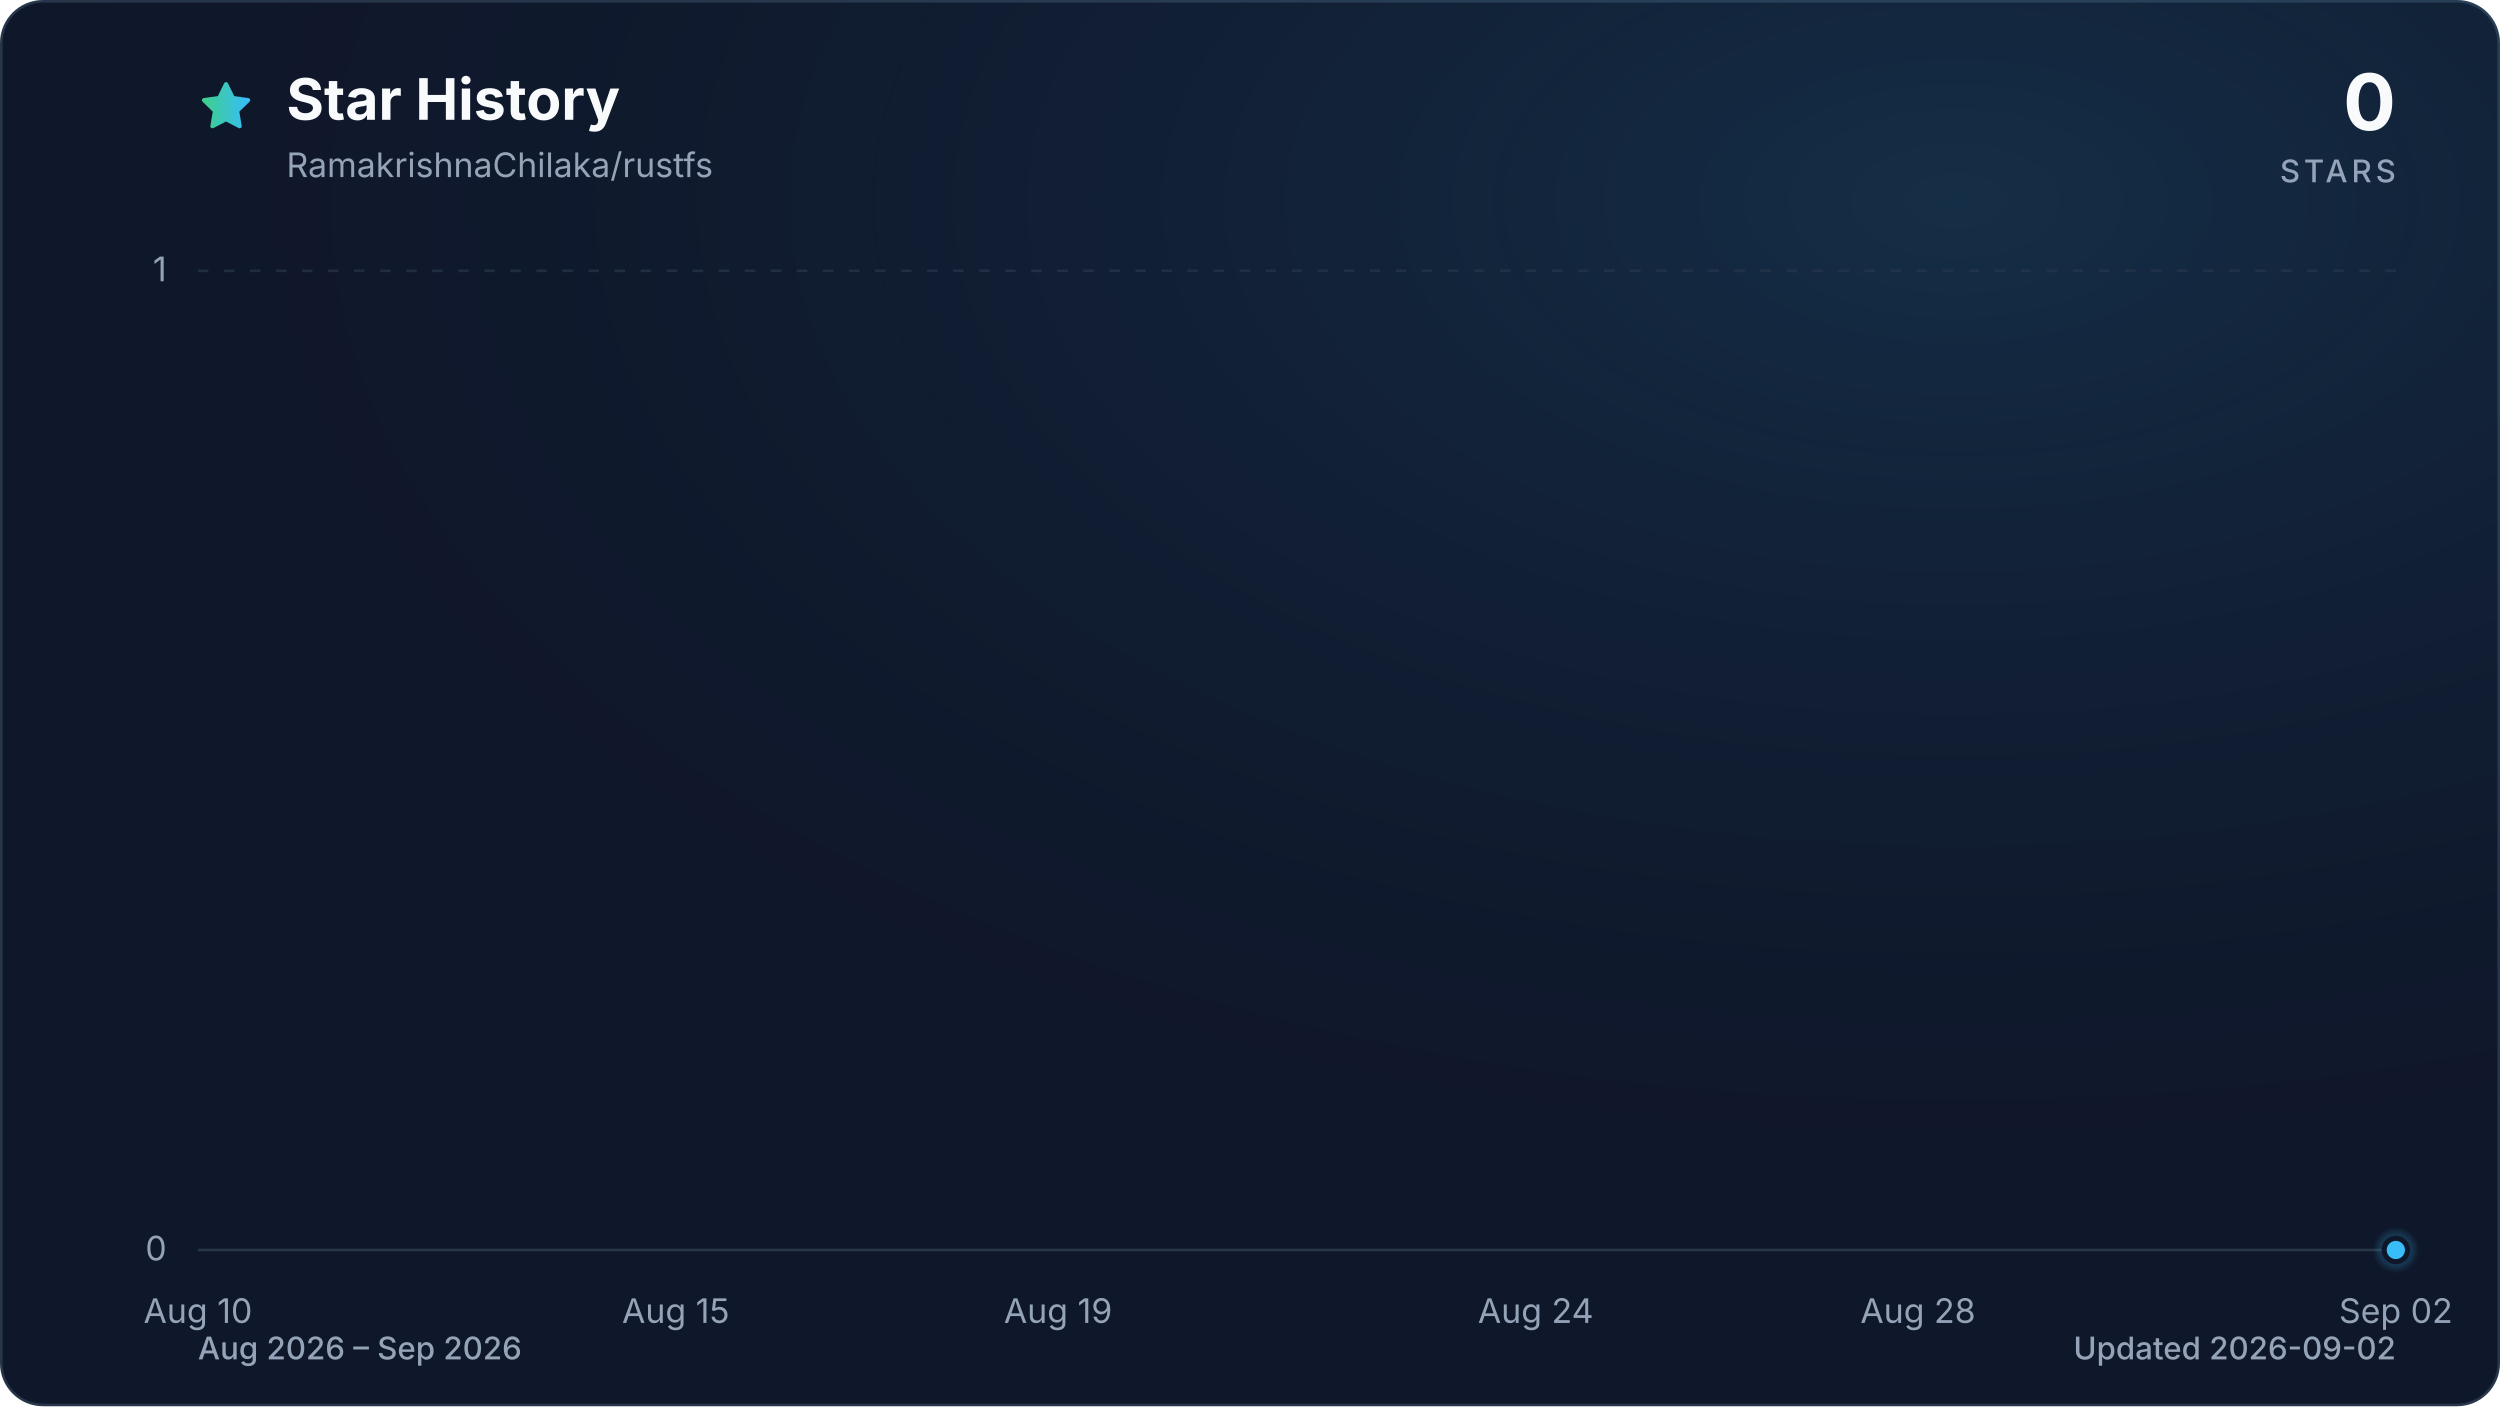
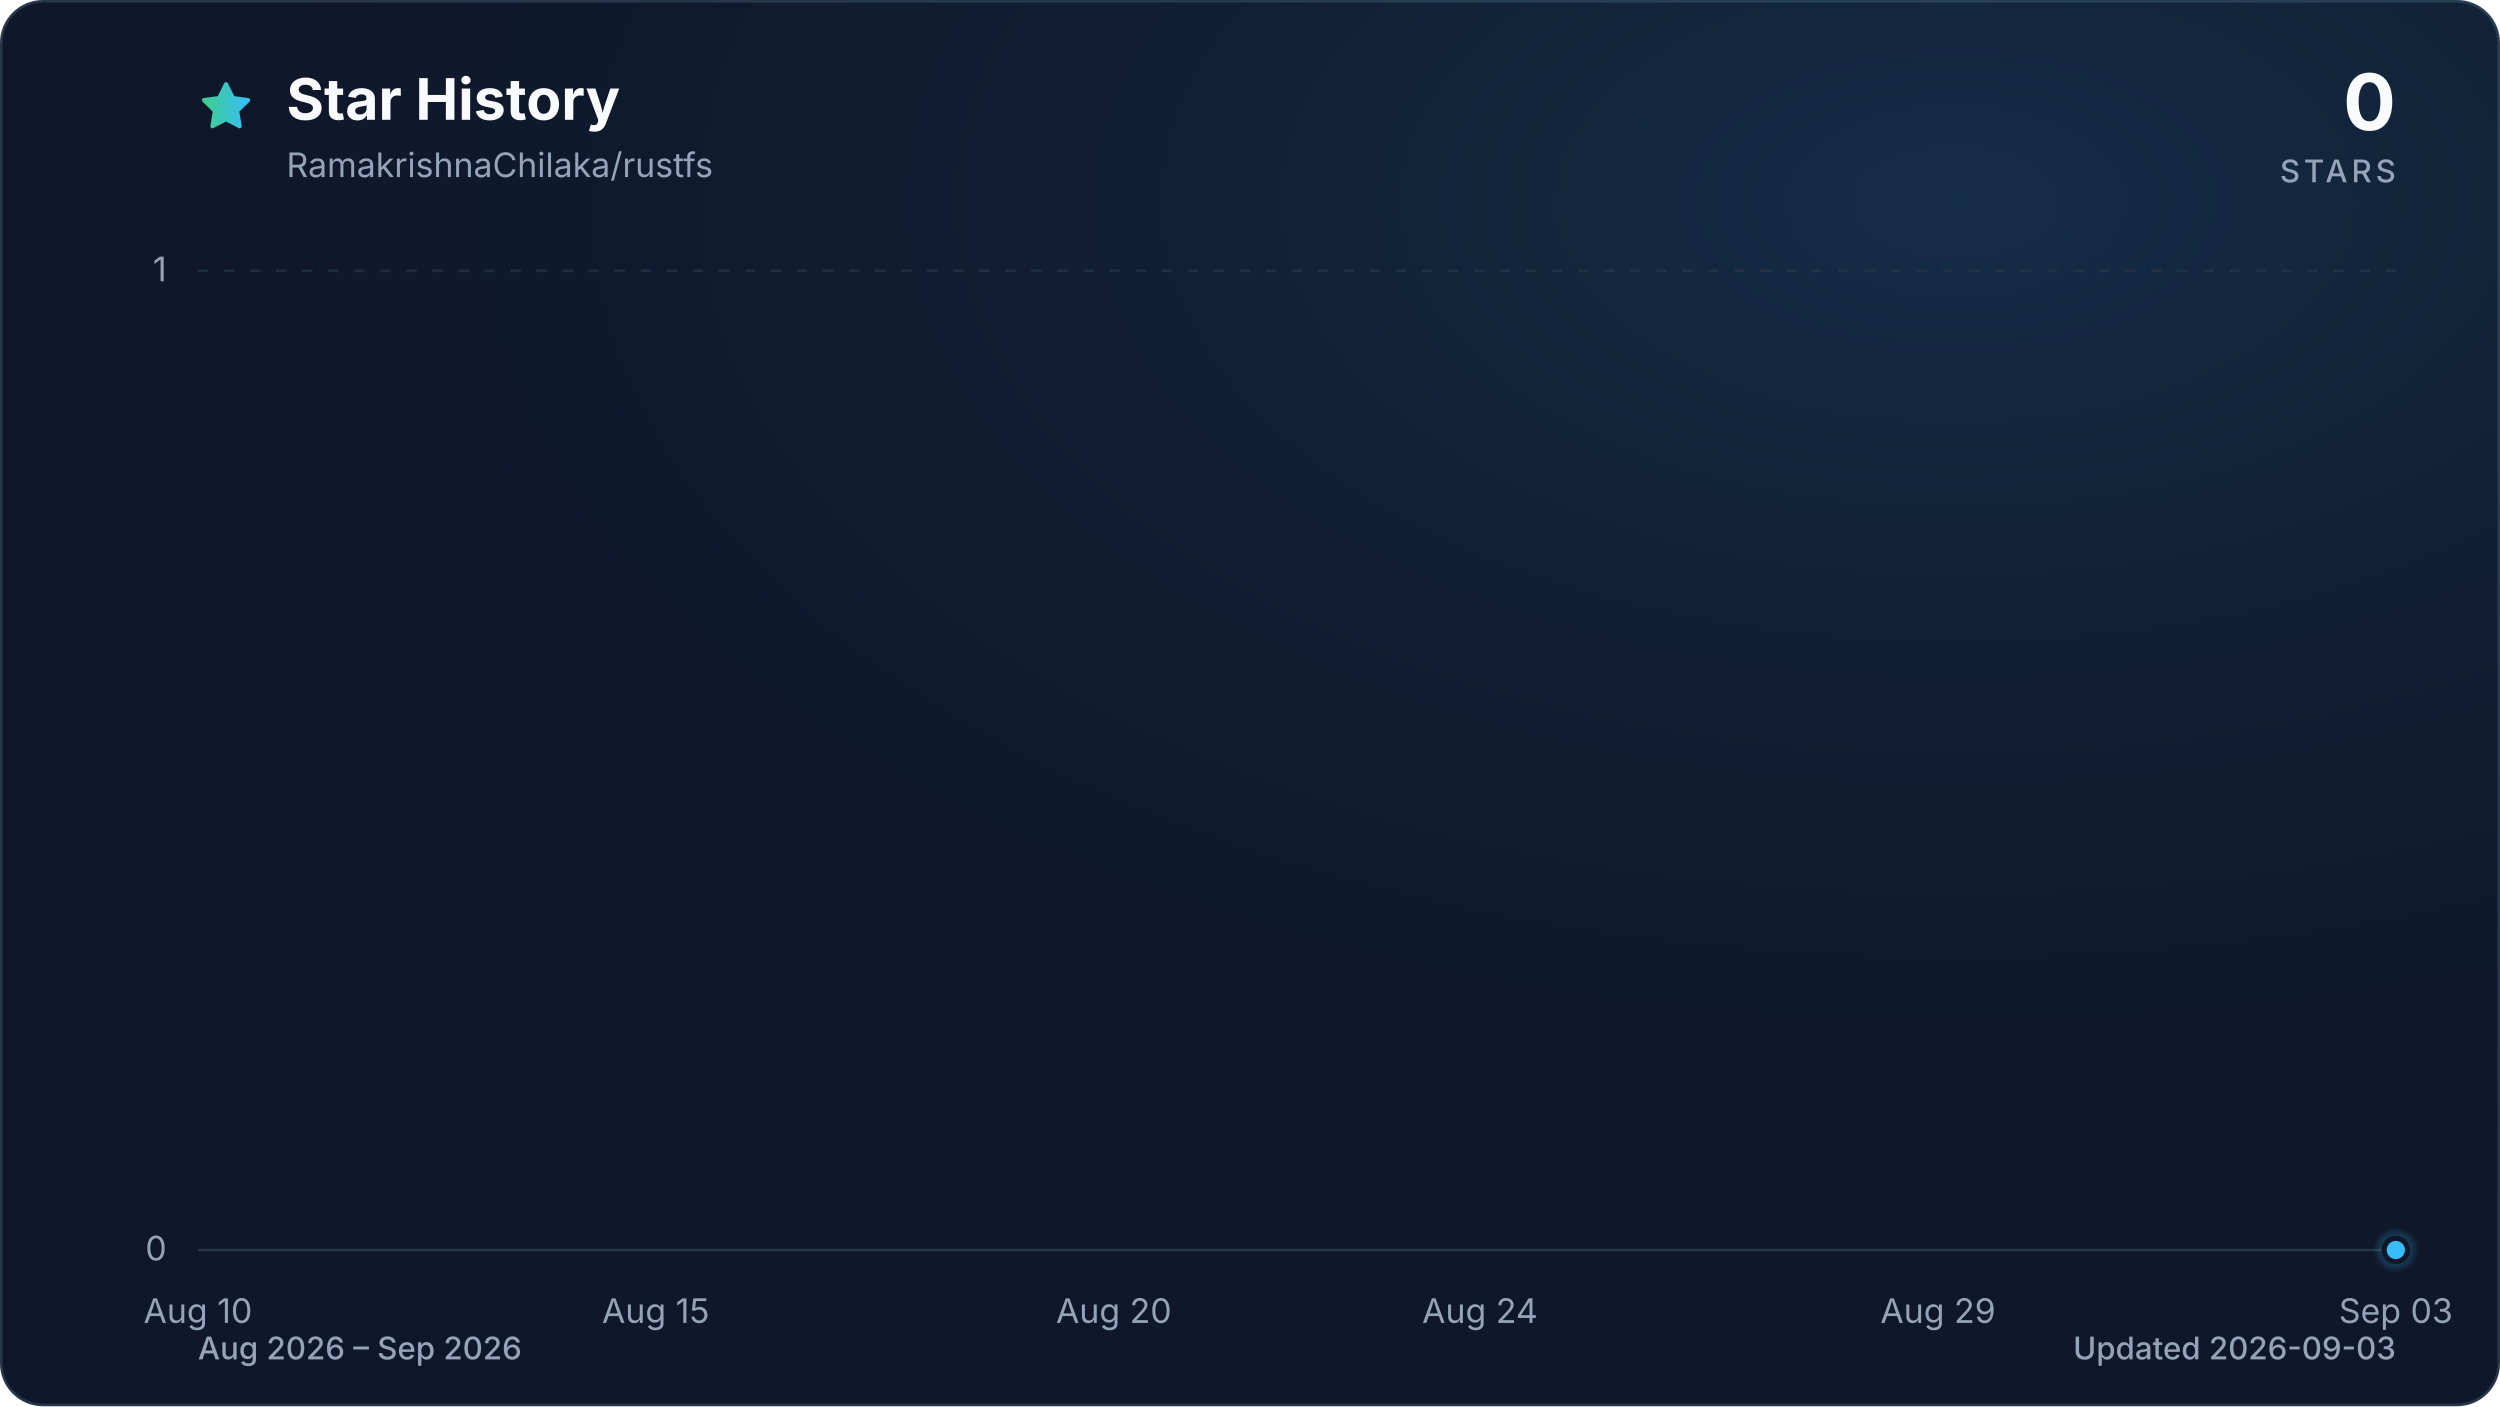
<svg xmlns="http://www.w3.org/2000/svg" viewBox="0 0 960 540" role="img" aria-labelledby="title description" data-style="gradient" data-variant="glow" data-animated="true">
  <defs>
    <linearGradient id="trend" x1="0" y1="0" x2="1" y2="0">
      <stop offset="0%" stop-color="#3ecf8e" />
      <stop offset="100%" stop-color="#38bdf8" />
    </linearGradient>
    <linearGradient id="area" x1="0" y1="0" x2="0" y2="1">
      <stop offset="0%" stop-color="#3ecf8e" stop-opacity="0.30" />
      <stop offset="55%" stop-color="#38bdf8" stop-opacity="0.10" />
      <stop offset="100%" stop-color="#38bdf8" stop-opacity="0.01" />
    </linearGradient>
    <radialGradient id="marker-halo" cx="50%" cy="50%" r="50%">
      <stop offset="0%" stop-color="#38bdf8" stop-opacity="0.55" />
      <stop offset="100%" stop-color="#38bdf8" stop-opacity="0" />
    </radialGradient>
    <radialGradient id="surface-glow" cx="78%" cy="14%" r="80%">
      <stop offset="0%" stop-color="#38bdf8" stop-opacity="0.14" />
      <stop offset="100%" stop-color="#0f172a" stop-opacity="0" />
    </radialGradient>
    <filter id="trend-glow" x="-20%" y="-20%" width="140%" height="140%">
      <feGaussianBlur stdDeviation="7" />
    </filter>
  </defs>
  <style>
.trend-enter{transform-box:fill-box;transform-origin:center;animation:trend-enter 520ms cubic-bezier(0.16,1,0.3,1)}
.marker-enter{transform-box:fill-box;transform-origin:center;animation:marker-enter 320ms cubic-bezier(0.16,1,0.3,1) 200ms both}
.marker-pulse{transform-box:fill-box;transform-origin:center;animation:marker-pulse 2.6s ease-out infinite}
@keyframes trend-enter{from{opacity:.35;transform:translateY(10px)}to{opacity:1;transform:translateY(0)}}
@keyframes marker-enter{from{opacity:0;transform:scale(.4)}to{opacity:1;transform:scale(1)}}
@keyframes marker-pulse{0%{opacity:.5;transform:scale(.7)}70%,100%{opacity:0;transform:scale(2.1)}}
@media (prefers-reduced-motion:reduce){.trend-enter,.marker-enter,.marker-pulse{animation:none!important}}
@media (prefers-reduced-motion:reduce){.marker-pulse{opacity:0}}
</style>
  <rect x="0.5" y="0.5" width="959" height="539" fill="#0f172a" stroke="#27364a" stroke-width="1" rx="16" />
  <rect width="960" height="540" fill="url(#surface-glow)" rx="16" />
  <path d="M12 2.6l2.9 5.9 6.5.9-4.7 4.6 1.1 6.5-5.8-3-5.8 3 1.1-6.5-4.7-4.6 6.5-.9L12 2.6Z" transform="translate(76 30) scale(.9)" fill="url(#trend)" stroke="url(#trend)" stroke-width="1.8" stroke-linejoin="round" aria-hidden="true" />
  <text x="110" y="46" fill="#f8fafc" font-family="ui-sans-serif, system-ui, -apple-system, BlinkMacSystemFont, 'Segoe UI', sans-serif" font-size="22" font-weight="700">Star History</text>
  <text x="110" y="68" fill="#94a3b8" font-family="ui-sans-serif, system-ui, -apple-system, BlinkMacSystemFont, 'Segoe UI', sans-serif" font-size="13">RamakrishnaChilaka/rustfs</text>
  <text x="920" y="50" fill="#f8fafc" font-family="ui-sans-serif, system-ui, -apple-system, BlinkMacSystemFont, 'Segoe UI', sans-serif" font-size="30" font-weight="700" text-anchor="end">0</text>
  <text x="920" y="70" fill="#94a3b8" font-family="ui-sans-serif, system-ui, -apple-system, BlinkMacSystemFont, 'Segoe UI', sans-serif" font-size="12" font-weight="500" letter-spacing="1.5" text-anchor="end">STARS</text>
  <line x1="76" y1="480.0" x2="920" y2="480.0" stroke="#27364a" stroke-width="1" stroke-dasharray="0" opacity="1" />
  <text x="64" y="484.0" fill="#94a3b8" font-family="ui-sans-serif, system-ui, -apple-system, BlinkMacSystemFont, 'Segoe UI', sans-serif" font-size="13" text-anchor="end">0</text>
  <line x1="76" y1="104.0" x2="920" y2="104.0" stroke="#27364a" stroke-width="1" stroke-dasharray="4 6" opacity="0.7" />
  <text x="64" y="108.0" fill="#94a3b8" font-family="ui-sans-serif, system-ui, -apple-system, BlinkMacSystemFont, 'Segoe UI', sans-serif" font-size="13" text-anchor="end">1</text>
  <text x="76.0" y="508" fill="#94a3b8" font-family="ui-sans-serif, system-ui, -apple-system, BlinkMacSystemFont, 'Segoe UI', sans-serif" font-size="13" text-anchor="middle">Aug 10</text>
-   <text x="259.5" y="508" fill="#94a3b8" font-family="ui-sans-serif, system-ui, -apple-system, BlinkMacSystemFont, 'Segoe UI', sans-serif" font-size="13" text-anchor="middle">Aug 15</text>
-   <text x="406.3" y="508" fill="#94a3b8" font-family="ui-sans-serif, system-ui, -apple-system, BlinkMacSystemFont, 'Segoe UI', sans-serif" font-size="13" text-anchor="middle">Aug 19</text>
-   <text x="589.7" y="508" fill="#94a3b8" font-family="ui-sans-serif, system-ui, -apple-system, BlinkMacSystemFont, 'Segoe UI', sans-serif" font-size="13" text-anchor="middle">Aug 24</text>
-   <text x="736.5" y="508" fill="#94a3b8" font-family="ui-sans-serif, system-ui, -apple-system, BlinkMacSystemFont, 'Segoe UI', sans-serif" font-size="13" text-anchor="middle">Aug 28</text>
-   <text x="920.0" y="508" fill="#94a3b8" font-family="ui-sans-serif, system-ui, -apple-system, BlinkMacSystemFont, 'Segoe UI', sans-serif" font-size="13" text-anchor="middle">Sep 02</text>
+   <text x="251.8" y="508" fill="#94a3b8" font-family="ui-sans-serif, system-ui, -apple-system, BlinkMacSystemFont, 'Segoe UI', sans-serif" font-size="13" text-anchor="middle">Aug 15</text>
+   <text x="427.7" y="508" fill="#94a3b8" font-family="ui-sans-serif, system-ui, -apple-system, BlinkMacSystemFont, 'Segoe UI', sans-serif" font-size="13" text-anchor="middle">Aug 20</text>
+   <text x="568.3" y="508" fill="#94a3b8" font-family="ui-sans-serif, system-ui, -apple-system, BlinkMacSystemFont, 'Segoe UI', sans-serif" font-size="13" text-anchor="middle">Aug 24</text>
+   <text x="744.2" y="508" fill="#94a3b8" font-family="ui-sans-serif, system-ui, -apple-system, BlinkMacSystemFont, 'Segoe UI', sans-serif" font-size="13" text-anchor="middle">Aug 29</text>
+   <text x="920.0" y="508" fill="#94a3b8" font-family="ui-sans-serif, system-ui, -apple-system, BlinkMacSystemFont, 'Segoe UI', sans-serif" font-size="13" text-anchor="middle">Sep 03</text>
  <g class="trend-enter">
-     <path d="M 76.0 480.0 C 88.2 480.0, 100.5 480.0, 112.7 480.0 C 124.9 480.0, 137.2 480.0, 149.4 480.0 C 161.6 480.0, 173.9 480.0, 186.1 480.0 C 198.3 480.0, 210.6 480.0, 222.8 480.0 C 235.0 480.0, 247.2 480.0, 259.5 480.0 C 271.7 480.0, 283.9 480.0, 296.2 480.0 C 308.4 480.0, 320.6 480.0, 332.9 480.0 C 345.1 480.0, 357.3 480.0, 369.6 480.0 C 381.8 480.0, 394.0 480.0, 406.3 480.0 C 418.5 480.0, 430.7 480.0, 443.0 480.0 C 455.2 480.0, 467.4 480.0, 479.7 480.0 C 491.9 480.0, 504.1 480.0, 516.3 480.0 C 528.6 480.0, 540.8 480.0, 553.0 480.0 C 565.3 480.0, 577.5 480.0, 589.7 480.0 C 602.0 480.0, 614.2 480.0, 626.4 480.0 C 638.7 480.0, 650.9 480.0, 663.1 480.0 C 675.4 480.0, 687.6 480.0, 699.8 480.0 C 712.1 480.0, 724.3 480.0, 736.5 480.0 C 748.8 480.0, 761.0 480.0, 773.2 480.0 C 785.4 480.0, 797.7 480.0, 809.9 480.0 C 822.1 480.0, 834.4 480.0, 846.6 480.0 C 858.8 480.0, 871.1 480.0, 883.3 480.0 C 895.5 480.0, 907.8 480.0, 920.0 480.0 L 920.0 480.0 L 76.0 480.0 Z" fill="url(#area)" />
-     <path d="M 76.0 480.0 C 88.2 480.0, 100.5 480.0, 112.7 480.0 C 124.9 480.0, 137.2 480.0, 149.4 480.0 C 161.6 480.0, 173.9 480.0, 186.1 480.0 C 198.3 480.0, 210.6 480.0, 222.8 480.0 C 235.0 480.0, 247.2 480.0, 259.5 480.0 C 271.7 480.0, 283.9 480.0, 296.2 480.0 C 308.4 480.0, 320.6 480.0, 332.9 480.0 C 345.1 480.0, 357.3 480.0, 369.6 480.0 C 381.8 480.0, 394.0 480.0, 406.3 480.0 C 418.5 480.0, 430.7 480.0, 443.0 480.0 C 455.2 480.0, 467.4 480.0, 479.7 480.0 C 491.9 480.0, 504.1 480.0, 516.3 480.0 C 528.6 480.0, 540.8 480.0, 553.0 480.0 C 565.3 480.0, 577.5 480.0, 589.7 480.0 C 602.0 480.0, 614.2 480.0, 626.4 480.0 C 638.7 480.0, 650.9 480.0, 663.1 480.0 C 675.4 480.0, 687.6 480.0, 699.8 480.0 C 712.1 480.0, 724.3 480.0, 736.5 480.0 C 748.8 480.0, 761.0 480.0, 773.2 480.0 C 785.4 480.0, 797.7 480.0, 809.9 480.0 C 822.1 480.0, 834.4 480.0, 846.6 480.0 C 858.8 480.0, 871.1 480.0, 883.3 480.0 C 895.5 480.0, 907.8 480.0, 920.0 480.0" fill="none" stroke="url(#trend)" stroke-width="12" stroke-linecap="round" stroke-linejoin="round" opacity="0.16" filter="url(#trend-glow)" />
-     <path d="M 76.0 480.0 C 88.2 480.0, 100.5 480.0, 112.7 480.0 C 124.9 480.0, 137.2 480.0, 149.4 480.0 C 161.6 480.0, 173.9 480.0, 186.1 480.0 C 198.3 480.0, 210.6 480.0, 222.8 480.0 C 235.0 480.0, 247.2 480.0, 259.5 480.0 C 271.7 480.0, 283.9 480.0, 296.2 480.0 C 308.4 480.0, 320.6 480.0, 332.9 480.0 C 345.1 480.0, 357.3 480.0, 369.6 480.0 C 381.8 480.0, 394.0 480.0, 406.3 480.0 C 418.5 480.0, 430.7 480.0, 443.0 480.0 C 455.2 480.0, 467.4 480.0, 479.7 480.0 C 491.9 480.0, 504.1 480.0, 516.3 480.0 C 528.6 480.0, 540.8 480.0, 553.0 480.0 C 565.3 480.0, 577.5 480.0, 589.7 480.0 C 602.0 480.0, 614.2 480.0, 626.4 480.0 C 638.7 480.0, 650.9 480.0, 663.1 480.0 C 675.4 480.0, 687.6 480.0, 699.8 480.0 C 712.1 480.0, 724.3 480.0, 736.5 480.0 C 748.8 480.0, 761.0 480.0, 773.2 480.0 C 785.4 480.0, 797.7 480.0, 809.9 480.0 C 822.1 480.0, 834.4 480.0, 846.6 480.0 C 858.8 480.0, 871.1 480.0, 883.3 480.0 C 895.5 480.0, 907.8 480.0, 920.0 480.0" fill="none" stroke="url(#trend)" stroke-width="3" stroke-linecap="round" stroke-linejoin="round" />
+     <path d="M 76.0 480.0 C 87.7 480.0, 99.4 480.0, 111.2 480.0 C 122.9 480.0, 134.6 480.0, 146.3 480.0 C 158.1 480.0, 169.8 480.0, 181.5 480.0 C 193.2 480.0, 204.9 480.0, 216.7 480.0 C 228.4 480.0, 240.1 480.0, 251.8 480.0 C 263.6 480.0, 275.3 480.0, 287.0 480.0 C 298.7 480.0, 310.4 480.0, 322.2 480.0 C 333.9 480.0, 345.6 480.0, 357.3 480.0 C 369.1 480.0, 380.8 480.0, 392.5 480.0 C 404.2 480.0, 415.9 480.0, 427.7 480.0 C 439.4 480.0, 451.1 480.0, 462.8 480.0 C 474.6 480.0, 486.3 480.0, 498.0 480.0 C 509.7 480.0, 521.4 480.0, 533.2 480.0 C 544.9 480.0, 556.6 480.0, 568.3 480.0 C 580.1 480.0, 591.8 480.0, 603.5 480.0 C 615.2 480.0, 626.9 480.0, 638.7 480.0 C 650.4 480.0, 662.1 480.0, 673.8 480.0 C 685.6 480.0, 697.3 480.0, 709.0 480.0 C 720.7 480.0, 732.4 480.0, 744.2 480.0 C 755.9 480.0, 767.6 480.0, 779.3 480.0 C 791.1 480.0, 802.8 480.0, 814.5 480.0 C 826.2 480.0, 837.9 480.0, 849.7 480.0 C 861.4 480.0, 873.1 480.0, 884.8 480.0 C 896.6 480.0, 908.3 480.0, 920.0 480.0 L 920.0 480.0 L 76.0 480.0 Z" fill="url(#area)" />
+     <path d="M 76.0 480.0 C 87.7 480.0, 99.4 480.0, 111.2 480.0 C 122.9 480.0, 134.6 480.0, 146.3 480.0 C 158.1 480.0, 169.8 480.0, 181.5 480.0 C 193.2 480.0, 204.9 480.0, 216.7 480.0 C 228.4 480.0, 240.1 480.0, 251.8 480.0 C 263.6 480.0, 275.3 480.0, 287.0 480.0 C 298.7 480.0, 310.4 480.0, 322.2 480.0 C 333.9 480.0, 345.6 480.0, 357.3 480.0 C 369.1 480.0, 380.8 480.0, 392.5 480.0 C 404.2 480.0, 415.9 480.0, 427.7 480.0 C 439.4 480.0, 451.1 480.0, 462.8 480.0 C 474.6 480.0, 486.3 480.0, 498.0 480.0 C 509.7 480.0, 521.4 480.0, 533.2 480.0 C 544.9 480.0, 556.6 480.0, 568.3 480.0 C 580.1 480.0, 591.8 480.0, 603.5 480.0 C 615.2 480.0, 626.9 480.0, 638.7 480.0 C 650.4 480.0, 662.1 480.0, 673.8 480.0 C 685.6 480.0, 697.3 480.0, 709.0 480.0 C 720.7 480.0, 732.4 480.0, 744.2 480.0 C 755.9 480.0, 767.6 480.0, 779.3 480.0 C 791.1 480.0, 802.8 480.0, 814.5 480.0 C 826.2 480.0, 837.9 480.0, 849.7 480.0 C 861.4 480.0, 873.1 480.0, 884.8 480.0 C 896.6 480.0, 908.3 480.0, 920.0 480.0" fill="none" stroke="url(#trend)" stroke-width="12" stroke-linecap="round" stroke-linejoin="round" opacity="0.16" filter="url(#trend-glow)" />
+     <path d="M 76.0 480.0 C 87.7 480.0, 99.4 480.0, 111.2 480.0 C 122.9 480.0, 134.6 480.0, 146.3 480.0 C 158.1 480.0, 169.8 480.0, 181.5 480.0 C 193.2 480.0, 204.9 480.0, 216.7 480.0 C 228.4 480.0, 240.1 480.0, 251.8 480.0 C 263.6 480.0, 275.3 480.0, 287.0 480.0 C 298.7 480.0, 310.4 480.0, 322.2 480.0 C 333.9 480.0, 345.6 480.0, 357.3 480.0 C 369.1 480.0, 380.8 480.0, 392.5 480.0 C 404.2 480.0, 415.9 480.0, 427.7 480.0 C 439.4 480.0, 451.1 480.0, 462.8 480.0 C 474.6 480.0, 486.3 480.0, 498.0 480.0 C 509.7 480.0, 521.4 480.0, 533.2 480.0 C 544.9 480.0, 556.6 480.0, 568.3 480.0 C 580.1 480.0, 591.8 480.0, 603.5 480.0 C 615.2 480.0, 626.9 480.0, 638.7 480.0 C 650.4 480.0, 662.1 480.0, 673.8 480.0 C 685.6 480.0, 697.3 480.0, 709.0 480.0 C 720.7 480.0, 732.4 480.0, 744.2 480.0 C 755.9 480.0, 767.6 480.0, 779.3 480.0 C 791.1 480.0, 802.8 480.0, 814.5 480.0 C 826.2 480.0, 837.9 480.0, 849.7 480.0 C 861.4 480.0, 873.1 480.0, 884.8 480.0 C 896.6 480.0, 908.3 480.0, 920.0 480.0" fill="none" stroke="url(#trend)" stroke-width="3" stroke-linecap="round" stroke-linejoin="round" />
  </g>
  <g class="marker-enter">
    <circle class="marker-pulse" cx="920.0" cy="480.0" r="9" fill="url(#marker-halo)" />
    <circle cx="920.0" cy="480.0" r="4.5" fill="#38bdf8" stroke="#0f172a" stroke-width="2" />
  </g>
  <text x="76" y="522" fill="#94a3b8" font-family="ui-sans-serif, system-ui, -apple-system, BlinkMacSystemFont, 'Segoe UI', sans-serif" font-size="12" font-weight="500">Aug 2026 – Sep 2026</text>
-   <text x="920" y="522" fill="#94a3b8" font-family="ui-sans-serif, system-ui, -apple-system, BlinkMacSystemFont, 'Segoe UI', sans-serif" font-size="12" font-weight="500" text-anchor="end">Updated 2026-09-02</text>
+   <text x="920" y="522" fill="#94a3b8" font-family="ui-sans-serif, system-ui, -apple-system, BlinkMacSystemFont, 'Segoe UI', sans-serif" font-size="12" font-weight="500" text-anchor="end">Updated 2026-09-03</text>
</svg>
